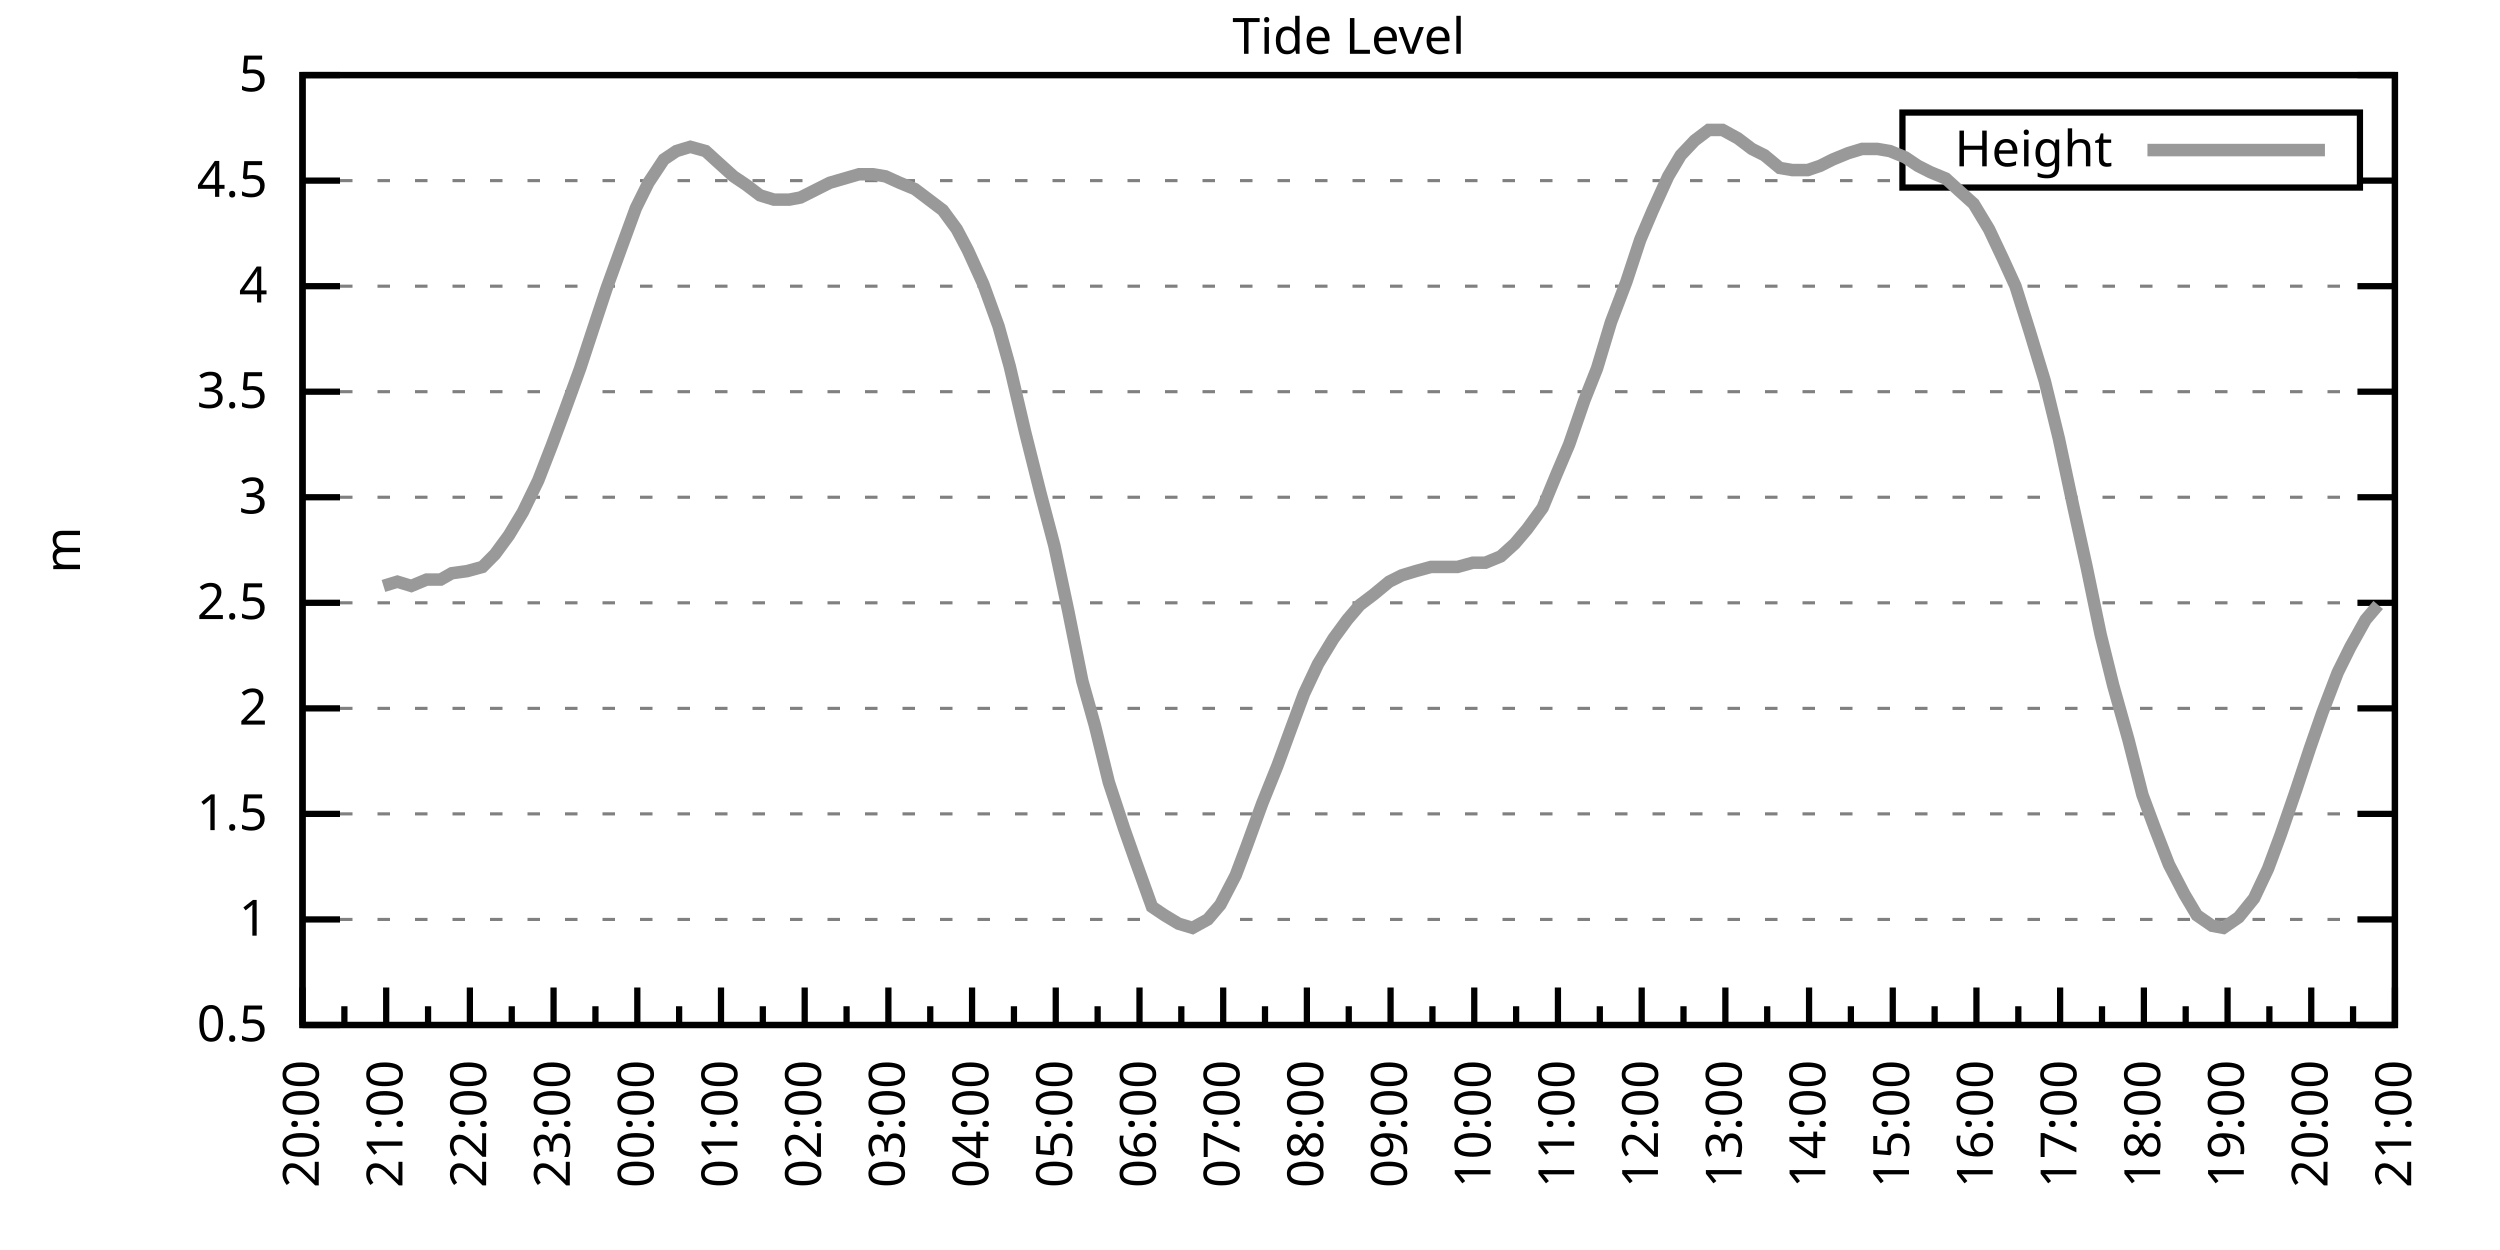
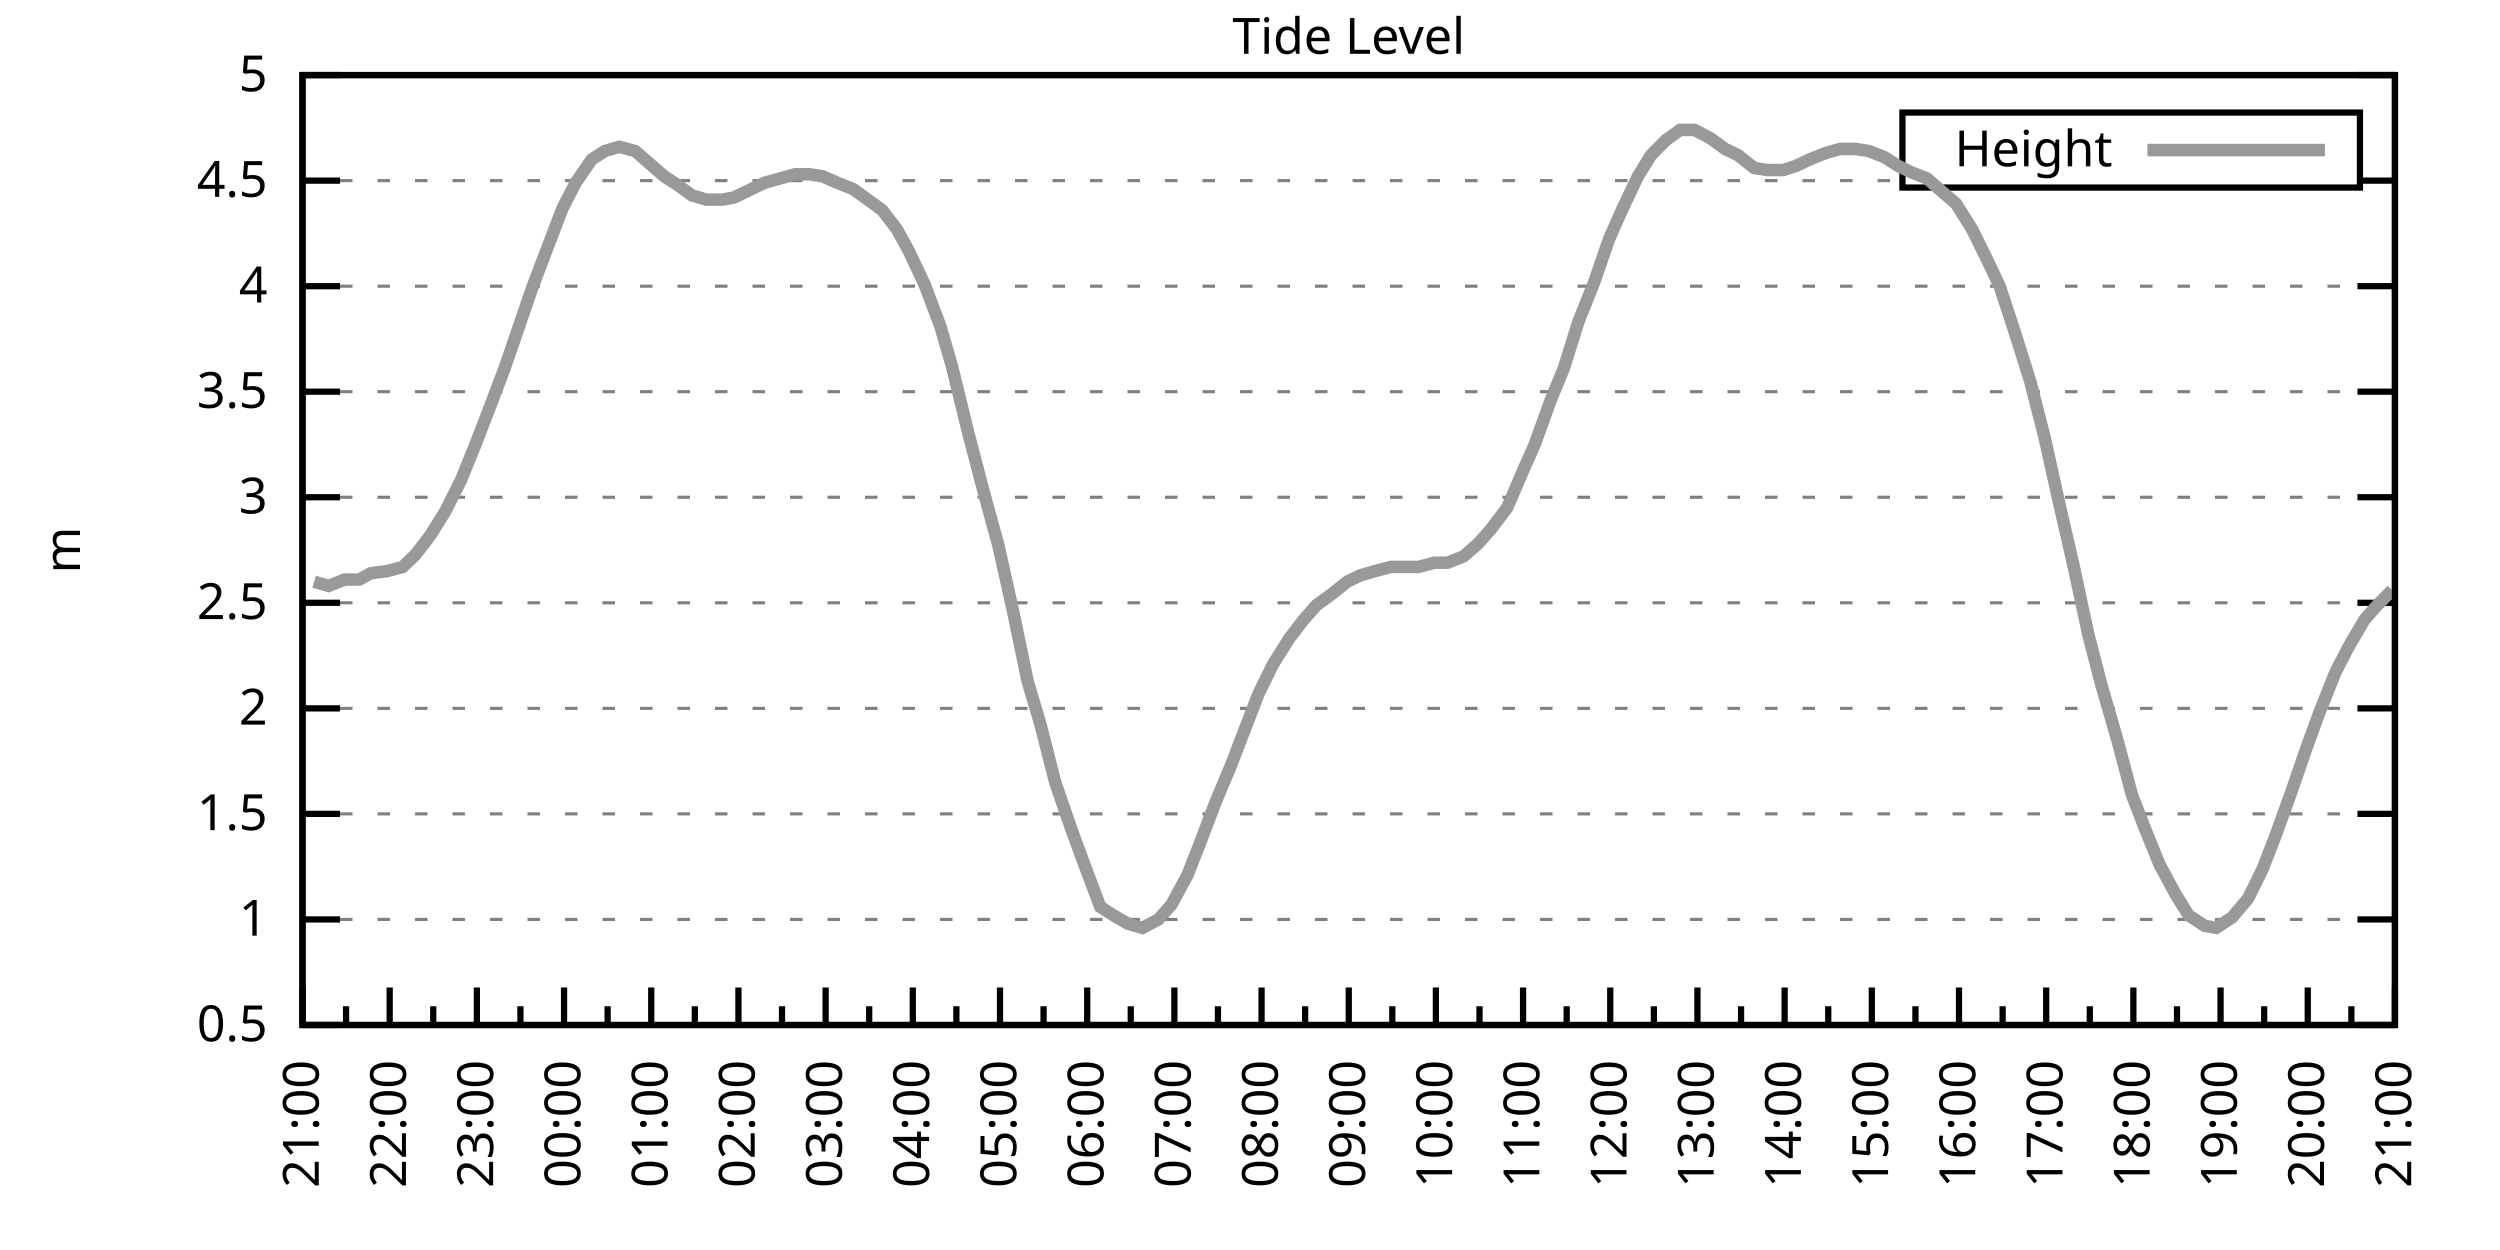
<svg xmlns="http://www.w3.org/2000/svg" xmlns:xlink="http://www.w3.org/1999/xlink" width="400" height="200" viewBox="0 0 400 200">
  <g id="gnuplot_canvas">
    <rect x="0" y="0" width="400" height="200" fill="none" />
    <defs>
      <circle id="gpDot" r="0.5" stroke-width="0.5" stroke="currentColor" />
      <path id="gpPt0" stroke-width="0.333" stroke="currentColor" d="M-1,0 h2 M0,-1 v2" />
      <path id="gpPt1" stroke-width="0.333" stroke="currentColor" d="M-1,-1 L1,1 M1,-1 L-1,1" />
      <path id="gpPt2" stroke-width="0.333" stroke="currentColor" d="M-1,0 L1,0 M0,-1 L0,1 M-1,-1 L1,1 M-1,1 L1,-1" />
      <rect id="gpPt3" stroke-width="0.333" stroke="currentColor" x="-1" y="-1" width="2" height="2" />
      <rect id="gpPt4" stroke-width="0.333" stroke="currentColor" fill="currentColor" x="-1" y="-1" width="2" height="2" />
      <circle id="gpPt5" stroke-width="0.333" stroke="currentColor" cx="0" cy="0" r="1" />
      <use xlink:href="#gpPt5" id="gpPt6" fill="currentColor" stroke="none" />
      <path id="gpPt7" stroke-width="0.333" stroke="currentColor" d="M0,-1.33 L-1.33,0.67 L1.33,0.67 z" />
      <use xlink:href="#gpPt7" id="gpPt8" fill="currentColor" stroke="none" />
      <use xlink:href="#gpPt7" id="gpPt9" stroke="currentColor" transform="rotate(180)" />
      <use xlink:href="#gpPt9" id="gpPt10" fill="currentColor" stroke="none" />
      <use xlink:href="#gpPt3" id="gpPt11" stroke="currentColor" transform="rotate(45)" />
      <use xlink:href="#gpPt11" id="gpPt12" fill="currentColor" stroke="none" />
      <path id="gpPt13" stroke-width="0.333" stroke="currentColor" d="M0,1.330 L1.265,0.411 L0.782,-1.067 L-0.782,-1.076 L-1.265,0.411 z" />
      <use xlink:href="#gpPt13" id="gpPt14" fill="currentColor" stroke="none" />
      <filter id="textbox" filterUnits="objectBoundingBox" x="0" y="0" height="1" width="1">
        <feFlood flood-color="white" flood-opacity="1" result="bgnd" />
        <feComposite in="SourceGraphic" in2="bgnd" operator="atop" />
      </filter>
      <filter id="greybox" filterUnits="objectBoundingBox" x="0" y="0" height="1" width="1">
        <feFlood flood-color="lightgrey" flood-opacity="1" result="grey" />
        <feComposite in="SourceGraphic" in2="grey" operator="atop" />
      </filter>
    </defs>
    <g fill="none" color="white" stroke="currentColor" stroke-width="1.00" stroke-linecap="butt" stroke-linejoin="miter">
</g>
    <g fill="none" color="black" stroke="currentColor" stroke-width="1.00" stroke-linecap="butt" stroke-linejoin="miter">
      <g stroke="none" shape-rendering="crispEdges">
        <polygon fill="rgb(255, 255, 255)" points="48.40,164.00 383.18,164.00 383.18,12.02 48.40,12.02 " />
      </g>
    </g>
    <g fill="none" color="black" stroke="currentColor" stroke-width="1.00" stroke-linecap="butt" stroke-linejoin="miter">
</g>
    <g fill="none" color="black" stroke="black" stroke-width="0.50" stroke-linecap="butt" stroke-linejoin="miter">
</g>
    <g fill="none" color="gray" stroke="currentColor" stroke-width="0.50" stroke-linecap="butt" stroke-linejoin="miter">
      <path stroke="gray" stroke-dasharray="2,4" class="gridline" d="M48.40,164.00 L383.19,164.00  " />
    </g>
    <g fill="none" color="gray" stroke="gray" stroke-width="1.00" stroke-linecap="butt" stroke-linejoin="miter">
</g>
    <g fill="none" color="black" stroke="currentColor" stroke-width="1.00" stroke-linecap="butt" stroke-linejoin="miter">
      <path stroke="black" d="M48.40,164.00 L54.40,164.00 M383.19,164.00 L377.19,164.00  " />
      <g transform="translate(42.80,166.60)" stroke="none" fill="black" font-family="Sans" font-size="8.00" text-anchor="end">
        <text>
          <tspan font-family="Sans"> 0.5</tspan>
        </text>
      </g>
    </g>
    <g fill="none" color="black" stroke="currentColor" stroke-width="1.00" stroke-linecap="butt" stroke-linejoin="miter">
</g>
    <g fill="none" color="black" stroke="black" stroke-width="0.50" stroke-linecap="butt" stroke-linejoin="miter">
</g>
    <g fill="none" color="gray" stroke="currentColor" stroke-width="0.50" stroke-linecap="butt" stroke-linejoin="miter">
      <path stroke="gray" stroke-dasharray="2,4" class="gridline" d="M48.40,147.11 L383.19,147.11  " />
    </g>
    <g fill="none" color="gray" stroke="gray" stroke-width="1.00" stroke-linecap="butt" stroke-linejoin="miter">
</g>
    <g fill="none" color="black" stroke="currentColor" stroke-width="1.00" stroke-linecap="butt" stroke-linejoin="miter">
      <path stroke="black" d="M48.40,147.11 L54.40,147.11 M383.19,147.11 L377.19,147.11  " />
      <g transform="translate(42.80,149.71)" stroke="none" fill="black" font-family="Sans" font-size="8.00" text-anchor="end">
        <text>
          <tspan font-family="Sans"> 1</tspan>
        </text>
      </g>
    </g>
    <g fill="none" color="black" stroke="currentColor" stroke-width="1.00" stroke-linecap="butt" stroke-linejoin="miter">
</g>
    <g fill="none" color="black" stroke="black" stroke-width="0.50" stroke-linecap="butt" stroke-linejoin="miter">
</g>
    <g fill="none" color="gray" stroke="currentColor" stroke-width="0.50" stroke-linecap="butt" stroke-linejoin="miter">
      <path stroke="gray" stroke-dasharray="2,4" class="gridline" d="M48.40,130.22 L383.19,130.22  " />
    </g>
    <g fill="none" color="gray" stroke="gray" stroke-width="1.00" stroke-linecap="butt" stroke-linejoin="miter">
</g>
    <g fill="none" color="black" stroke="currentColor" stroke-width="1.00" stroke-linecap="butt" stroke-linejoin="miter">
      <path stroke="black" d="M48.40,130.22 L54.40,130.22 M383.19,130.22 L377.19,130.22  " />
      <g transform="translate(42.80,132.82)" stroke="none" fill="black" font-family="Sans" font-size="8.00" text-anchor="end">
        <text>
          <tspan font-family="Sans"> 1.5</tspan>
        </text>
      </g>
    </g>
    <g fill="none" color="black" stroke="currentColor" stroke-width="1.00" stroke-linecap="butt" stroke-linejoin="miter">
</g>
    <g fill="none" color="black" stroke="black" stroke-width="0.50" stroke-linecap="butt" stroke-linejoin="miter">
</g>
    <g fill="none" color="gray" stroke="currentColor" stroke-width="0.50" stroke-linecap="butt" stroke-linejoin="miter">
      <path stroke="gray" stroke-dasharray="2,4" class="gridline" d="M48.40,113.34 L383.19,113.34  " />
    </g>
    <g fill="none" color="gray" stroke="gray" stroke-width="1.00" stroke-linecap="butt" stroke-linejoin="miter">
</g>
    <g fill="none" color="black" stroke="currentColor" stroke-width="1.00" stroke-linecap="butt" stroke-linejoin="miter">
      <path stroke="black" d="M48.40,113.34 L54.40,113.34 M383.19,113.34 L377.19,113.34  " />
      <g transform="translate(42.80,115.94)" stroke="none" fill="black" font-family="Sans" font-size="8.00" text-anchor="end">
        <text>
          <tspan font-family="Sans"> 2</tspan>
        </text>
      </g>
    </g>
    <g fill="none" color="black" stroke="currentColor" stroke-width="1.00" stroke-linecap="butt" stroke-linejoin="miter">
</g>
    <g fill="none" color="black" stroke="black" stroke-width="0.50" stroke-linecap="butt" stroke-linejoin="miter">
</g>
    <g fill="none" color="gray" stroke="currentColor" stroke-width="0.50" stroke-linecap="butt" stroke-linejoin="miter">
      <path stroke="gray" stroke-dasharray="2,4" class="gridline" d="M48.40,96.45 L383.19,96.45  " />
    </g>
    <g fill="none" color="gray" stroke="gray" stroke-width="1.00" stroke-linecap="butt" stroke-linejoin="miter">
</g>
    <g fill="none" color="black" stroke="currentColor" stroke-width="1.00" stroke-linecap="butt" stroke-linejoin="miter">
      <path stroke="black" d="M48.40,96.45 L54.40,96.45 M383.19,96.45 L377.19,96.45  " />
      <g transform="translate(42.80,99.05)" stroke="none" fill="black" font-family="Sans" font-size="8.00" text-anchor="end">
        <text>
          <tspan font-family="Sans"> 2.5</tspan>
        </text>
      </g>
    </g>
    <g fill="none" color="black" stroke="currentColor" stroke-width="1.00" stroke-linecap="butt" stroke-linejoin="miter">
</g>
    <g fill="none" color="black" stroke="black" stroke-width="0.50" stroke-linecap="butt" stroke-linejoin="miter">
</g>
    <g fill="none" color="gray" stroke="currentColor" stroke-width="0.50" stroke-linecap="butt" stroke-linejoin="miter">
      <path stroke="gray" stroke-dasharray="2,4" class="gridline" d="M48.40,79.56 L383.19,79.56  " />
    </g>
    <g fill="none" color="gray" stroke="gray" stroke-width="1.00" stroke-linecap="butt" stroke-linejoin="miter">
</g>
    <g fill="none" color="black" stroke="currentColor" stroke-width="1.00" stroke-linecap="butt" stroke-linejoin="miter">
      <path stroke="black" d="M48.40,79.56 L54.40,79.56 M383.19,79.56 L377.19,79.56  " />
      <g transform="translate(42.80,82.16)" stroke="none" fill="black" font-family="Sans" font-size="8.00" text-anchor="end">
        <text>
          <tspan font-family="Sans"> 3</tspan>
        </text>
      </g>
    </g>
    <g fill="none" color="black" stroke="currentColor" stroke-width="1.00" stroke-linecap="butt" stroke-linejoin="miter">
</g>
    <g fill="none" color="black" stroke="black" stroke-width="0.50" stroke-linecap="butt" stroke-linejoin="miter">
</g>
    <g fill="none" color="gray" stroke="currentColor" stroke-width="0.50" stroke-linecap="butt" stroke-linejoin="miter">
      <path stroke="gray" stroke-dasharray="2,4" class="gridline" d="M48.40,62.67 L383.19,62.67  " />
    </g>
    <g fill="none" color="gray" stroke="gray" stroke-width="1.00" stroke-linecap="butt" stroke-linejoin="miter">
</g>
    <g fill="none" color="black" stroke="currentColor" stroke-width="1.00" stroke-linecap="butt" stroke-linejoin="miter">
      <path stroke="black" d="M48.40,62.67 L54.40,62.67 M383.19,62.67 L377.19,62.67  " />
      <g transform="translate(42.80,65.27)" stroke="none" fill="black" font-family="Sans" font-size="8.00" text-anchor="end">
        <text>
          <tspan font-family="Sans"> 3.5</tspan>
        </text>
      </g>
    </g>
    <g fill="none" color="black" stroke="currentColor" stroke-width="1.00" stroke-linecap="butt" stroke-linejoin="miter">
</g>
    <g fill="none" color="black" stroke="black" stroke-width="0.50" stroke-linecap="butt" stroke-linejoin="miter">
</g>
    <g fill="none" color="gray" stroke="currentColor" stroke-width="0.50" stroke-linecap="butt" stroke-linejoin="miter">
      <path stroke="gray" stroke-dasharray="2,4" class="gridline" d="M48.40,45.79 L383.19,45.79  " />
    </g>
    <g fill="none" color="gray" stroke="gray" stroke-width="1.00" stroke-linecap="butt" stroke-linejoin="miter">
</g>
    <g fill="none" color="black" stroke="currentColor" stroke-width="1.00" stroke-linecap="butt" stroke-linejoin="miter">
      <path stroke="black" d="M48.40,45.79 L54.40,45.79 M383.19,45.79 L377.19,45.79  " />
      <g transform="translate(42.80,48.39)" stroke="none" fill="black" font-family="Sans" font-size="8.00" text-anchor="end">
        <text>
          <tspan font-family="Sans"> 4</tspan>
        </text>
      </g>
    </g>
    <g fill="none" color="black" stroke="currentColor" stroke-width="1.00" stroke-linecap="butt" stroke-linejoin="miter">
</g>
    <g fill="none" color="black" stroke="black" stroke-width="0.50" stroke-linecap="butt" stroke-linejoin="miter">
</g>
    <g fill="none" color="gray" stroke="currentColor" stroke-width="0.50" stroke-linecap="butt" stroke-linejoin="miter">
      <path stroke="gray" stroke-dasharray="2,4" class="gridline" d="M48.40,28.90 L304.39,28.90 M377.59,28.90 L383.19,28.90  " />
    </g>
    <g fill="none" color="gray" stroke="gray" stroke-width="1.00" stroke-linecap="butt" stroke-linejoin="miter">
</g>
    <g fill="none" color="black" stroke="currentColor" stroke-width="1.00" stroke-linecap="butt" stroke-linejoin="miter">
      <path stroke="black" d="M48.40,28.90 L54.40,28.90 M383.19,28.90 L377.19,28.90  " />
      <g transform="translate(42.80,31.50)" stroke="none" fill="black" font-family="Sans" font-size="8.00" text-anchor="end">
        <text>
          <tspan font-family="Sans"> 4.5</tspan>
        </text>
      </g>
    </g>
    <g fill="none" color="black" stroke="currentColor" stroke-width="1.00" stroke-linecap="butt" stroke-linejoin="miter">
</g>
    <g fill="none" color="black" stroke="black" stroke-width="0.50" stroke-linecap="butt" stroke-linejoin="miter">
</g>
    <g fill="none" color="gray" stroke="currentColor" stroke-width="0.50" stroke-linecap="butt" stroke-linejoin="miter">
      <path stroke="gray" stroke-dasharray="2,4" class="gridline" d="M48.40,12.01 L383.19,12.01  " />
    </g>
    <g fill="none" color="gray" stroke="gray" stroke-width="1.00" stroke-linecap="butt" stroke-linejoin="miter">
</g>
    <g fill="none" color="black" stroke="currentColor" stroke-width="1.00" stroke-linecap="butt" stroke-linejoin="miter">
      <path stroke="black" d="M48.40,12.01 L54.40,12.01 M383.19,12.01 L377.19,12.01  " />
      <g transform="translate(42.80,14.61)" stroke="none" fill="black" font-family="Sans" font-size="8.00" text-anchor="end">
        <text>
          <tspan font-family="Sans"> 5</tspan>
        </text>
      </g>
    </g>
    <g fill="none" color="black" stroke="currentColor" stroke-width="1.00" stroke-linecap="butt" stroke-linejoin="miter">
      <path stroke="black" d="M48.40,164.00 L48.40,158.00  " />
      <g transform="translate(51.00,169.60) rotate(270)" stroke="none" fill="black" font-family="Sans" font-size="8.00" text-anchor="end">
        <text>
+           <tspan font-family="Sans">21:00</tspan>
+         </text>
+       </g>
+     </g>
+     <g fill="none" color="black" stroke="currentColor" stroke-width="1.00" stroke-linecap="butt" stroke-linejoin="miter">
+       <path stroke="black" d="M55.37,164.00 L55.37,161.00 M62.35,164.00 L62.35,158.00  " />
+       <g transform="translate(64.95,169.60) rotate(270)" stroke="none" fill="black" font-family="Sans" font-size="8.00" text-anchor="end">
+         <text>
+           <tspan font-family="Sans">22:00</tspan>
+         </text>
+       </g>
+     </g>
+     <g fill="none" color="black" stroke="currentColor" stroke-width="1.00" stroke-linecap="butt" stroke-linejoin="miter">
+       <path stroke="black" d="M69.32,164.00 L69.32,161.00 M76.30,164.00 L76.30,158.00  " />
+       <g transform="translate(78.90,169.60) rotate(270)" stroke="none" fill="black" font-family="Sans" font-size="8.00" text-anchor="end">
+         <text>
+           <tspan font-family="Sans">23:00</tspan>
+         </text>
+       </g>
+     </g>
+     <g fill="none" color="black" stroke="currentColor" stroke-width="1.00" stroke-linecap="butt" stroke-linejoin="miter">
+       <path stroke="black" d="M83.27,164.00 L83.27,161.00 M90.25,164.00 L90.25,158.00  " />
+       <g transform="translate(92.85,169.60) rotate(270)" stroke="none" fill="black" font-family="Sans" font-size="8.00" text-anchor="end">
+         <text>
+           <tspan font-family="Sans">00:00</tspan>
+         </text>
+       </g>
+     </g>
+     <g fill="none" color="black" stroke="currentColor" stroke-width="1.00" stroke-linecap="butt" stroke-linejoin="miter">
+       <path stroke="black" d="M97.22,164.00 L97.22,161.00 M104.20,164.00 L104.20,158.00  " />
+       <g transform="translate(106.80,169.60) rotate(270)" stroke="none" fill="black" font-family="Sans" font-size="8.00" text-anchor="end">
+         <text>
+           <tspan font-family="Sans">01:00</tspan>
+         </text>
+       </g>
+     </g>
+     <g fill="none" color="black" stroke="currentColor" stroke-width="1.00" stroke-linecap="butt" stroke-linejoin="miter">
+       <path stroke="black" d="M111.17,164.00 L111.17,161.00 M118.15,164.00 L118.15,158.00  " />
+       <g transform="translate(120.75,169.60) rotate(270)" stroke="none" fill="black" font-family="Sans" font-size="8.00" text-anchor="end">
+         <text>
+           <tspan font-family="Sans">02:00</tspan>
+         </text>
+       </g>
+     </g>
+     <g fill="none" color="black" stroke="currentColor" stroke-width="1.00" stroke-linecap="butt" stroke-linejoin="miter">
+       <path stroke="black" d="M125.12,164.00 L125.12,161.00 M132.10,164.00 L132.10,158.00  " />
+       <g transform="translate(134.70,169.60) rotate(270)" stroke="none" fill="black" font-family="Sans" font-size="8.00" text-anchor="end">
+         <text>
+           <tspan font-family="Sans">03:00</tspan>
+         </text>
+       </g>
+     </g>
+     <g fill="none" color="black" stroke="currentColor" stroke-width="1.00" stroke-linecap="butt" stroke-linejoin="miter">
+       <path stroke="black" d="M139.07,164.00 L139.07,161.00 M146.05,164.00 L146.05,158.00  " />
+       <g transform="translate(148.65,169.60) rotate(270)" stroke="none" fill="black" font-family="Sans" font-size="8.00" text-anchor="end">
+         <text>
+           <tspan font-family="Sans">04:00</tspan>
+         </text>
+       </g>
+     </g>
+     <g fill="none" color="black" stroke="currentColor" stroke-width="1.00" stroke-linecap="butt" stroke-linejoin="miter">
+       <path stroke="black" d="M153.02,164.00 L153.02,161.00 M160.00,164.00 L160.00,158.00  " />
+       <g transform="translate(162.60,169.60) rotate(270)" stroke="none" fill="black" font-family="Sans" font-size="8.00" text-anchor="end">
+         <text>
+           <tspan font-family="Sans">05:00</tspan>
+         </text>
+       </g>
+     </g>
+     <g fill="none" color="black" stroke="currentColor" stroke-width="1.00" stroke-linecap="butt" stroke-linejoin="miter">
+       <path stroke="black" d="M166.97,164.00 L166.97,161.00 M173.95,164.00 L173.95,158.00  " />
+       <g transform="translate(176.55,169.60) rotate(270)" stroke="none" fill="black" font-family="Sans" font-size="8.00" text-anchor="end">
+         <text>
+           <tspan font-family="Sans">06:00</tspan>
+         </text>
+       </g>
+     </g>
+     <g fill="none" color="black" stroke="currentColor" stroke-width="1.00" stroke-linecap="butt" stroke-linejoin="miter">
+       <path stroke="black" d="M180.92,164.00 L180.92,161.00 M187.90,164.00 L187.90,158.00  " />
+       <g transform="translate(190.50,169.60) rotate(270)" stroke="none" fill="black" font-family="Sans" font-size="8.00" text-anchor="end">
+         <text>
+           <tspan font-family="Sans">07:00</tspan>
+         </text>
+       </g>
+     </g>
+     <g fill="none" color="black" stroke="currentColor" stroke-width="1.00" stroke-linecap="butt" stroke-linejoin="miter">
+       <path stroke="black" d="M194.87,164.00 L194.87,161.00 M201.85,164.00 L201.85,158.00  " />
+       <g transform="translate(204.45,169.60) rotate(270)" stroke="none" fill="black" font-family="Sans" font-size="8.00" text-anchor="end">
+         <text>
+           <tspan font-family="Sans">08:00</tspan>
+         </text>
+       </g>
+     </g>
+     <g fill="none" color="black" stroke="currentColor" stroke-width="1.00" stroke-linecap="butt" stroke-linejoin="miter">
+       <path stroke="black" d="M208.82,164.00 L208.82,161.00 M215.80,164.00 L215.80,158.00  " />
+       <g transform="translate(218.40,169.60) rotate(270)" stroke="none" fill="black" font-family="Sans" font-size="8.00" text-anchor="end">
+         <text>
+           <tspan font-family="Sans">09:00</tspan>
+         </text>
+       </g>
+     </g>
+     <g fill="none" color="black" stroke="currentColor" stroke-width="1.00" stroke-linecap="butt" stroke-linejoin="miter">
+       <path stroke="black" d="M222.77,164.00 L222.77,161.00 M229.74,164.00 L229.74,158.00  " />
+       <g transform="translate(232.34,169.60) rotate(270)" stroke="none" fill="black" font-family="Sans" font-size="8.00" text-anchor="end">
+         <text>
+           <tspan font-family="Sans">10:00</tspan>
+         </text>
+       </g>
+     </g>
+     <g fill="none" color="black" stroke="currentColor" stroke-width="1.00" stroke-linecap="butt" stroke-linejoin="miter">
+       <path stroke="black" d="M236.72,164.00 L236.72,161.00 M243.69,164.00 L243.69,158.00  " />
+       <g transform="translate(246.29,169.60) rotate(270)" stroke="none" fill="black" font-family="Sans" font-size="8.00" text-anchor="end">
+         <text>
+           <tspan font-family="Sans">11:00</tspan>
+         </text>
+       </g>
+     </g>
+     <g fill="none" color="black" stroke="currentColor" stroke-width="1.00" stroke-linecap="butt" stroke-linejoin="miter">
+       <path stroke="black" d="M250.67,164.00 L250.67,161.00 M257.64,164.00 L257.64,158.00  " />
+       <g transform="translate(260.24,169.60) rotate(270)" stroke="none" fill="black" font-family="Sans" font-size="8.00" text-anchor="end">
+         <text>
+           <tspan font-family="Sans">12:00</tspan>
+         </text>
+       </g>
+     </g>
+     <g fill="none" color="black" stroke="currentColor" stroke-width="1.00" stroke-linecap="butt" stroke-linejoin="miter">
+       <path stroke="black" d="M264.62,164.00 L264.62,161.00 M271.59,164.00 L271.59,158.00  " />
+       <g transform="translate(274.19,169.60) rotate(270)" stroke="none" fill="black" font-family="Sans" font-size="8.00" text-anchor="end">
+         <text>
+           <tspan font-family="Sans">13:00</tspan>
+         </text>
+       </g>
+     </g>
+     <g fill="none" color="black" stroke="currentColor" stroke-width="1.00" stroke-linecap="butt" stroke-linejoin="miter">
+       <path stroke="black" d="M278.57,164.00 L278.57,161.00 M285.54,164.00 L285.54,158.00  " />
+       <g transform="translate(288.14,169.60) rotate(270)" stroke="none" fill="black" font-family="Sans" font-size="8.00" text-anchor="end">
+         <text>
+           <tspan font-family="Sans">14:00</tspan>
+         </text>
+       </g>
+     </g>
+     <g fill="none" color="black" stroke="currentColor" stroke-width="1.00" stroke-linecap="butt" stroke-linejoin="miter">
+       <path stroke="black" d="M292.52,164.00 L292.52,161.00 M299.49,164.00 L299.49,158.00  " />
+       <g transform="translate(302.09,169.60) rotate(270)" stroke="none" fill="black" font-family="Sans" font-size="8.00" text-anchor="end">
+         <text>
+           <tspan font-family="Sans">15:00</tspan>
+         </text>
+       </g>
+     </g>
+     <g fill="none" color="black" stroke="currentColor" stroke-width="1.00" stroke-linecap="butt" stroke-linejoin="miter">
+       <path stroke="black" d="M306.47,164.00 L306.47,161.00 M313.44,164.00 L313.44,158.00  " />
+       <g transform="translate(316.04,169.60) rotate(270)" stroke="none" fill="black" font-family="Sans" font-size="8.00" text-anchor="end">
+         <text>
+           <tspan font-family="Sans">16:00</tspan>
+         </text>
+       </g>
+     </g>
+     <g fill="none" color="black" stroke="currentColor" stroke-width="1.00" stroke-linecap="butt" stroke-linejoin="miter">
+       <path stroke="black" d="M320.42,164.00 L320.42,161.00 M327.39,164.00 L327.39,158.00  " />
+       <g transform="translate(329.99,169.60) rotate(270)" stroke="none" fill="black" font-family="Sans" font-size="8.00" text-anchor="end">
+         <text>
+           <tspan font-family="Sans">17:00</tspan>
+         </text>
+       </g>
+     </g>
+     <g fill="none" color="black" stroke="currentColor" stroke-width="1.00" stroke-linecap="butt" stroke-linejoin="miter">
+       <path stroke="black" d="M334.37,164.00 L334.37,161.00 M341.34,164.00 L341.34,158.00  " />
+       <g transform="translate(343.94,169.60) rotate(270)" stroke="none" fill="black" font-family="Sans" font-size="8.00" text-anchor="end">
+         <text>
+           <tspan font-family="Sans">18:00</tspan>
+         </text>
+       </g>
+     </g>
+     <g fill="none" color="black" stroke="currentColor" stroke-width="1.00" stroke-linecap="butt" stroke-linejoin="miter">
+       <path stroke="black" d="M348.32,164.00 L348.32,161.00 M355.29,164.00 L355.29,158.00  " />
+       <g transform="translate(357.89,169.60) rotate(270)" stroke="none" fill="black" font-family="Sans" font-size="8.00" text-anchor="end">
+         <text>
+           <tspan font-family="Sans">19:00</tspan>
+         </text>
+       </g>
+     </g>
+     <g fill="none" color="black" stroke="currentColor" stroke-width="1.00" stroke-linecap="butt" stroke-linejoin="miter">
+       <path stroke="black" d="M362.27,164.00 L362.27,161.00 M369.24,164.00 L369.24,158.00  " />
+       <g transform="translate(371.84,169.60) rotate(270)" stroke="none" fill="black" font-family="Sans" font-size="8.00" text-anchor="end">
+         <text>
          <tspan font-family="Sans">20:00</tspan>
        </text>
      </g>
    </g>
    <g fill="none" color="black" stroke="currentColor" stroke-width="1.00" stroke-linecap="butt" stroke-linejoin="miter">
-       <path stroke="black" d="M55.10,164.00 L55.10,161.00 M61.79,164.00 L61.79,158.00  " />
-       <g transform="translate(64.39,169.60) rotate(270)" stroke="none" fill="black" font-family="Sans" font-size="8.00" text-anchor="end">
-         <text>
-           <tspan font-family="Sans">21:00</tspan>
-         </text>
-       </g>
-     </g>
-     <g fill="none" color="black" stroke="currentColor" stroke-width="1.00" stroke-linecap="butt" stroke-linejoin="miter">
-       <path stroke="black" d="M68.49,164.00 L68.49,161.00 M75.18,164.00 L75.18,158.00  " />
-       <g transform="translate(77.78,169.60) rotate(270)" stroke="none" fill="black" font-family="Sans" font-size="8.00" text-anchor="end">
-         <text>
-           <tspan font-family="Sans">22:00</tspan>
-         </text>
-       </g>
-     </g>
-     <g fill="none" color="black" stroke="currentColor" stroke-width="1.00" stroke-linecap="butt" stroke-linejoin="miter">
-       <path stroke="black" d="M81.88,164.00 L81.88,161.00 M88.57,164.00 L88.57,158.00  " />
-       <g transform="translate(91.17,169.60) rotate(270)" stroke="none" fill="black" font-family="Sans" font-size="8.00" text-anchor="end">
-         <text>
-           <tspan font-family="Sans">23:00</tspan>
-         </text>
-       </g>
-     </g>
-     <g fill="none" color="black" stroke="currentColor" stroke-width="1.00" stroke-linecap="butt" stroke-linejoin="miter">
-       <path stroke="black" d="M95.27,164.00 L95.27,161.00 M101.97,164.00 L101.97,158.00  " />
-       <g transform="translate(104.57,169.60) rotate(270)" stroke="none" fill="black" font-family="Sans" font-size="8.00" text-anchor="end">
-         <text>
-           <tspan font-family="Sans">00:00</tspan>
-         </text>
-       </g>
-     </g>
-     <g fill="none" color="black" stroke="currentColor" stroke-width="1.00" stroke-linecap="butt" stroke-linejoin="miter">
-       <path stroke="black" d="M108.66,164.00 L108.66,161.00 M115.36,164.00 L115.36,158.00  " />
-       <g transform="translate(117.96,169.60) rotate(270)" stroke="none" fill="black" font-family="Sans" font-size="8.00" text-anchor="end">
-         <text>
-           <tspan font-family="Sans">01:00</tspan>
-         </text>
-       </g>
-     </g>
-     <g fill="none" color="black" stroke="currentColor" stroke-width="1.00" stroke-linecap="butt" stroke-linejoin="miter">
-       <path stroke="black" d="M122.05,164.00 L122.05,161.00 M128.75,164.00 L128.75,158.00  " />
-       <g transform="translate(131.35,169.60) rotate(270)" stroke="none" fill="black" font-family="Sans" font-size="8.00" text-anchor="end">
-         <text>
-           <tspan font-family="Sans">02:00</tspan>
-         </text>
-       </g>
-     </g>
-     <g fill="none" color="black" stroke="currentColor" stroke-width="1.00" stroke-linecap="butt" stroke-linejoin="miter">
-       <path stroke="black" d="M135.45,164.00 L135.45,161.00 M142.14,164.00 L142.14,158.00  " />
-       <g transform="translate(144.74,169.60) rotate(270)" stroke="none" fill="black" font-family="Sans" font-size="8.00" text-anchor="end">
-         <text>
-           <tspan font-family="Sans">03:00</tspan>
-         </text>
-       </g>
-     </g>
-     <g fill="none" color="black" stroke="currentColor" stroke-width="1.00" stroke-linecap="butt" stroke-linejoin="miter">
-       <path stroke="black" d="M148.84,164.00 L148.84,161.00 M155.53,164.00 L155.53,158.00  " />
-       <g transform="translate(158.13,169.60) rotate(270)" stroke="none" fill="black" font-family="Sans" font-size="8.00" text-anchor="end">
-         <text>
-           <tspan font-family="Sans">04:00</tspan>
-         </text>
-       </g>
-     </g>
-     <g fill="none" color="black" stroke="currentColor" stroke-width="1.00" stroke-linecap="butt" stroke-linejoin="miter">
-       <path stroke="black" d="M162.23,164.00 L162.23,161.00 M168.92,164.00 L168.92,158.00  " />
-       <g transform="translate(171.52,169.60) rotate(270)" stroke="none" fill="black" font-family="Sans" font-size="8.00" text-anchor="end">
-         <text>
-           <tspan font-family="Sans">05:00</tspan>
-         </text>
-       </g>
-     </g>
-     <g fill="none" color="black" stroke="currentColor" stroke-width="1.00" stroke-linecap="butt" stroke-linejoin="miter">
-       <path stroke="black" d="M175.62,164.00 L175.62,161.00 M182.32,164.00 L182.32,158.00  " />
-       <g transform="translate(184.92,169.60) rotate(270)" stroke="none" fill="black" font-family="Sans" font-size="8.00" text-anchor="end">
-         <text>
-           <tspan font-family="Sans">06:00</tspan>
-         </text>
-       </g>
-     </g>
-     <g fill="none" color="black" stroke="currentColor" stroke-width="1.00" stroke-linecap="butt" stroke-linejoin="miter">
-       <path stroke="black" d="M189.01,164.00 L189.01,161.00 M195.71,164.00 L195.71,158.00  " />
-       <g transform="translate(198.31,169.60) rotate(270)" stroke="none" fill="black" font-family="Sans" font-size="8.00" text-anchor="end">
-         <text>
-           <tspan font-family="Sans">07:00</tspan>
-         </text>
-       </g>
-     </g>
-     <g fill="none" color="black" stroke="currentColor" stroke-width="1.00" stroke-linecap="butt" stroke-linejoin="miter">
-       <path stroke="black" d="M202.40,164.00 L202.40,161.00 M209.10,164.00 L209.10,158.00  " />
-       <g transform="translate(211.70,169.60) rotate(270)" stroke="none" fill="black" font-family="Sans" font-size="8.00" text-anchor="end">
-         <text>
-           <tspan font-family="Sans">08:00</tspan>
-         </text>
-       </g>
-     </g>
-     <g fill="none" color="black" stroke="currentColor" stroke-width="1.00" stroke-linecap="butt" stroke-linejoin="miter">
-       <path stroke="black" d="M215.80,164.00 L215.80,161.00 M222.49,164.00 L222.49,158.00  " />
-       <g transform="translate(225.09,169.60) rotate(270)" stroke="none" fill="black" font-family="Sans" font-size="8.00" text-anchor="end">
-         <text>
-           <tspan font-family="Sans">09:00</tspan>
-         </text>
-       </g>
-     </g>
-     <g fill="none" color="black" stroke="currentColor" stroke-width="1.00" stroke-linecap="butt" stroke-linejoin="miter">
-       <path stroke="black" d="M229.19,164.00 L229.19,161.00 M235.88,164.00 L235.88,158.00  " />
-       <g transform="translate(238.48,169.60) rotate(270)" stroke="none" fill="black" font-family="Sans" font-size="8.00" text-anchor="end">
-         <text>
-           <tspan font-family="Sans">10:00</tspan>
-         </text>
-       </g>
-     </g>
-     <g fill="none" color="black" stroke="currentColor" stroke-width="1.00" stroke-linecap="butt" stroke-linejoin="miter">
-       <path stroke="black" d="M242.58,164.00 L242.58,161.00 M249.27,164.00 L249.27,158.00  " />
-       <g transform="translate(251.87,169.60) rotate(270)" stroke="none" fill="black" font-family="Sans" font-size="8.00" text-anchor="end">
-         <text>
-           <tspan font-family="Sans">11:00</tspan>
-         </text>
-       </g>
-     </g>
-     <g fill="none" color="black" stroke="currentColor" stroke-width="1.00" stroke-linecap="butt" stroke-linejoin="miter">
-       <path stroke="black" d="M255.97,164.00 L255.97,161.00 M262.67,164.00 L262.67,158.00  " />
-       <g transform="translate(265.27,169.60) rotate(270)" stroke="none" fill="black" font-family="Sans" font-size="8.00" text-anchor="end">
-         <text>
-           <tspan font-family="Sans">12:00</tspan>
-         </text>
-       </g>
-     </g>
-     <g fill="none" color="black" stroke="currentColor" stroke-width="1.00" stroke-linecap="butt" stroke-linejoin="miter">
-       <path stroke="black" d="M269.36,164.00 L269.36,161.00 M276.06,164.00 L276.06,158.00  " />
-       <g transform="translate(278.66,169.60) rotate(270)" stroke="none" fill="black" font-family="Sans" font-size="8.00" text-anchor="end">
-         <text>
-           <tspan font-family="Sans">13:00</tspan>
-         </text>
-       </g>
-     </g>
-     <g fill="none" color="black" stroke="currentColor" stroke-width="1.00" stroke-linecap="butt" stroke-linejoin="miter">
-       <path stroke="black" d="M282.75,164.00 L282.75,161.00 M289.45,164.00 L289.45,158.00  " />
-       <g transform="translate(292.05,169.60) rotate(270)" stroke="none" fill="black" font-family="Sans" font-size="8.00" text-anchor="end">
-         <text>
-           <tspan font-family="Sans">14:00</tspan>
-         </text>
-       </g>
-     </g>
-     <g fill="none" color="black" stroke="currentColor" stroke-width="1.00" stroke-linecap="butt" stroke-linejoin="miter">
-       <path stroke="black" d="M296.14,164.00 L296.14,161.00 M302.84,164.00 L302.84,158.00  " />
-       <g transform="translate(305.44,169.60) rotate(270)" stroke="none" fill="black" font-family="Sans" font-size="8.00" text-anchor="end">
-         <text>
-           <tspan font-family="Sans">15:00</tspan>
-         </text>
-       </g>
-     </g>
-     <g fill="none" color="black" stroke="currentColor" stroke-width="1.00" stroke-linecap="butt" stroke-linejoin="miter">
-       <path stroke="black" d="M309.54,164.00 L309.54,161.00 M316.23,164.00 L316.23,158.00  " />
-       <g transform="translate(318.83,169.60) rotate(270)" stroke="none" fill="black" font-family="Sans" font-size="8.00" text-anchor="end">
-         <text>
-           <tspan font-family="Sans">16:00</tspan>
-         </text>
-       </g>
-     </g>
-     <g fill="none" color="black" stroke="currentColor" stroke-width="1.00" stroke-linecap="butt" stroke-linejoin="miter">
-       <path stroke="black" d="M322.93,164.00 L322.93,161.00 M329.62,164.00 L329.62,158.00  " />
-       <g transform="translate(332.22,169.60) rotate(270)" stroke="none" fill="black" font-family="Sans" font-size="8.00" text-anchor="end">
-         <text>
-           <tspan font-family="Sans">17:00</tspan>
-         </text>
-       </g>
-     </g>
-     <g fill="none" color="black" stroke="currentColor" stroke-width="1.00" stroke-linecap="butt" stroke-linejoin="miter">
-       <path stroke="black" d="M336.32,164.00 L336.32,161.00 M343.02,164.00 L343.02,158.00  " />
-       <g transform="translate(345.62,169.60) rotate(270)" stroke="none" fill="black" font-family="Sans" font-size="8.00" text-anchor="end">
-         <text>
-           <tspan font-family="Sans">18:00</tspan>
-         </text>
-       </g>
-     </g>
-     <g fill="none" color="black" stroke="currentColor" stroke-width="1.00" stroke-linecap="butt" stroke-linejoin="miter">
-       <path stroke="black" d="M349.71,164.00 L349.71,161.00 M356.41,164.00 L356.41,158.00  " />
-       <g transform="translate(359.01,169.60) rotate(270)" stroke="none" fill="black" font-family="Sans" font-size="8.00" text-anchor="end">
-         <text>
-           <tspan font-family="Sans">19:00</tspan>
-         </text>
-       </g>
-     </g>
-     <g fill="none" color="black" stroke="currentColor" stroke-width="1.00" stroke-linecap="butt" stroke-linejoin="miter">
-       <path stroke="black" d="M363.10,164.00 L363.10,161.00 M369.80,164.00 L369.80,158.00  " />
-       <g transform="translate(372.40,169.60) rotate(270)" stroke="none" fill="black" font-family="Sans" font-size="8.00" text-anchor="end">
-         <text>
-           <tspan font-family="Sans">20:00</tspan>
-         </text>
-       </g>
-     </g>
-     <g fill="none" color="black" stroke="currentColor" stroke-width="1.00" stroke-linecap="butt" stroke-linejoin="miter">
-       <path stroke="black" d="M376.49,164.00 L376.49,161.00 M383.19,164.00 L383.19,158.00  " />
+       <path stroke="black" d="M376.22,164.00 L376.22,161.00 M383.19,164.00 L383.19,158.00  " />
      <g transform="translate(385.79,169.60) rotate(270)" stroke="none" fill="black" font-family="Sans" font-size="8.00" text-anchor="end">
        <text>
          <tspan font-family="Sans">21:00</tspan>
        </text>
      </g>
    </g>
    <g fill="none" color="black" stroke="currentColor" stroke-width="1.00" stroke-linecap="butt" stroke-linejoin="miter">
</g>
    <g fill="none" color="black" stroke="currentColor" stroke-width="1.00" stroke-linecap="butt" stroke-linejoin="miter">
      <path stroke="black" d="M48.40,12.01 L48.40,164.00 L383.19,164.00 L383.19,12.01 L48.40,12.01 Z  " />
    </g>
    <g fill="none" color="black" stroke="currentColor" stroke-width="1.00" stroke-linecap="butt" stroke-linejoin="miter">
      <g transform="translate(12.80,88.01) rotate(270)" stroke="none" fill="black" font-family="Sans" font-size="8.00" text-anchor="middle">
        <text>
          <tspan font-family="Sans">m</tspan>
        </text>
      </g>
    </g>
    <g fill="none" color="black" stroke="currentColor" stroke-width="1.00" stroke-linecap="butt" stroke-linejoin="miter">
</g>
    <g fill="none" color="black" stroke="currentColor" stroke-width="1.00" stroke-linecap="butt" stroke-linejoin="miter">
      <path stroke="black" d="M304.39,30.01 L304.39,18.01 L377.59,18.01 L377.59,30.01 L304.39,30.01 Z  " />
    </g>
    <g id="Tide_level_plot_1">
      <g fill="none" color="white" stroke="black" stroke-width="2.00" stroke-linecap="butt" stroke-linejoin="miter">
</g>
      <g fill="none" color="black" stroke="currentColor" stroke-width="2.00" stroke-linecap="butt" stroke-linejoin="miter">
        <g transform="translate(337.99,26.61)" stroke="none" fill="black" font-family="Sans" font-size="8.00" text-anchor="end">
          <text>
            <tspan font-family="Sans">Height</tspan>
          </text>
        </g>
      </g>
      <g fill="none" color="black" stroke="currentColor" stroke-width="2.00" stroke-linecap="butt" stroke-linejoin="miter">
-         <path stroke="rgb(153, 153, 153)" d="M343.59,24.01 L371.99,24.01 M61.35,93.75 L63.58,93.07 L65.81,93.75 L68.26,92.73 L70.50,92.73 L72.28,91.72   L74.74,91.38 L77.19,90.71 L79.20,88.68 L81.43,85.64 L83.66,81.93 L86.12,76.86 L88.35,71.12 L90.36,65.71   L92.82,58.96 L94.82,52.88 L97.06,46.12 L99.51,39.37 L101.74,33.29 L103.75,29.24 L106.21,25.52 L108.22,24.17   L110.45,23.49 L112.90,24.17 L115.13,26.20 L117.37,28.22 L119.38,29.57 L121.61,31.26 L123.84,31.94 L126.29,31.94   L128.08,31.60 L130.76,30.25 L132.77,29.24 L137.45,27.88 L139.69,27.88 L141.69,28.22 L143.93,29.24 L146.38,30.25   L148.17,31.60 L150.85,33.63 L153.08,36.67 L154.86,40.04 L157.32,45.45 L159.77,52.20 L161.56,58.62 L164.01,69.09   L166.47,78.89 L168.70,87.33 L170.93,97.80 L173.17,108.95 L175.17,116.04 L177.41,125.16 L179.86,132.59 L181.65,137.66   L184.32,145.09 L186.33,146.44 L188.57,147.79 L190.80,148.46 L193.25,147.11 L195.26,144.75 L197.72,140.02 L199.50,135.29   L201.96,128.54 L204.41,122.46 L206.64,116.38 L208.65,110.97 L210.88,106.24 L213.34,102.19 L215.57,99.15 L217.58,96.79   L219.81,95.10 L222.27,93.07 L224.28,92.06 L226.51,91.38 L228.96,90.71 L230.97,90.71 L233.20,90.71 L235.66,90.03   L237.67,90.03 L240.12,89.02 L242.36,86.99 L244.36,84.63 L246.82,81.25 L249.05,75.85 L251.06,71.12 L253.51,64.02   L255.52,58.96 L257.76,51.53 L260.21,45.11 L262.44,38.35 L264.45,33.63 L266.91,28.22 L268.92,24.84 L271.15,22.48   L273.38,20.79 L275.61,20.79 L278.07,22.14 L280.30,23.83 L282.31,24.84 L284.76,26.87 L286.77,27.21 L289.23,27.21   L291.23,26.53 L293.24,25.52 L295.70,24.51 L297.93,23.83 L300.39,23.83 L302.39,24.17 L304.85,25.18 L306.86,26.53   L308.87,27.55 L311.32,28.56 L313.55,30.59 L315.79,32.61 L318.24,36.67 L320.47,41.39 L322.48,45.79 L324.71,52.88   L327.17,60.98 L329.40,70.10 L331.63,80.57 L333.86,90.71 L336.10,101.52 L338.10,109.62 L340.56,118.40 L342.79,127.18   L344.80,132.59 L347.03,138.33 L349.49,143.06 L351.50,146.44 L353.95,148.13 L355.74,148.46 L358.19,146.77 L360.65,143.73   L362.88,139.01 L364.89,133.60 L367.34,126.51 L369.58,119.75 L371.58,114.01 L374.04,107.59 L376.05,103.54 L378.50,99.15   L380.51,96.79  " />
+         <path stroke="rgb(153, 153, 153)" d="M343.59,24.01 L371.99,24.01 M50.26,93.07 L52.58,93.75 L55.14,92.73 L57.47,92.73 L59.33,91.72 L61.88,91.38   L64.44,90.71 L66.53,88.68 L68.86,85.64 L71.18,81.93 L73.74,76.86 L76.07,71.12 L78.16,65.71 L80.72,58.96   L82.81,52.88 L85.13,46.12 L87.69,39.37 L90.02,33.29 L92.11,29.24 L94.67,25.52 L96.76,24.17 L99.08,23.49   L101.64,24.17 L103.97,26.20 L106.29,28.22 L108.38,29.57 L110.71,31.26 L113.03,31.94 L115.59,31.94 L117.45,31.60   L120.24,30.25 L122.33,29.24 L127.22,27.88 L129.54,27.88 L131.63,28.22 L133.96,29.24 L136.51,30.25 L138.37,31.60   L141.16,33.63 L143.49,36.67 L145.35,40.04 L147.91,45.45 L150.46,52.20 L152.32,58.62 L154.88,69.09 L157.44,78.89   L159.76,87.33 L162.09,97.80 L164.41,108.95 L166.51,116.04 L168.83,125.16 L171.39,132.59 L173.25,137.66 L176.04,145.09   L178.13,146.44 L180.46,147.79 L182.78,148.46 L185.34,147.11 L187.43,144.75 L189.99,140.02 L191.85,135.29 L194.41,128.54   L196.96,122.46 L199.29,116.38 L201.38,110.97 L203.71,106.24 L206.26,102.19 L208.59,99.15 L210.68,96.79 L213.01,95.10   L215.56,93.07 L217.65,92.06 L219.98,91.38 L222.54,90.71 L224.63,90.71 L226.95,90.71 L229.51,90.03 L231.60,90.03   L234.16,89.02 L236.49,86.99 L238.58,84.63 L241.14,81.25 L243.46,75.85 L245.55,71.12 L248.11,64.02 L250.20,58.96   L252.53,51.53 L255.09,45.11 L257.41,38.35 L259.50,33.63 L262.06,28.22 L264.15,24.84 L266.48,22.48 L268.80,20.79   L271.13,20.79 L273.69,22.14 L276.01,23.83 L278.10,24.84 L280.66,26.87 L282.75,27.21 L285.31,27.21 L287.40,26.53   L289.50,25.52 L292.05,24.51 L294.38,23.83 L296.94,23.83 L299.03,24.17 L301.58,25.18 L303.68,26.53 L305.77,27.55   L308.33,28.56 L310.65,30.59 L312.98,32.61 L315.53,36.67 L317.86,41.39 L319.95,45.79 L322.28,52.88 L324.83,60.98   L327.16,70.10 L329.48,80.57 L331.81,90.71 L334.13,101.52 L336.23,109.62 L338.78,118.40 L341.11,127.18 L343.20,132.59   L345.53,138.33 L348.08,143.06 L350.18,146.44 L352.73,148.13 L354.59,148.46 L357.15,146.77 L359.71,143.73 L362.03,139.01   L364.13,133.60 L366.68,126.51 L369.01,119.75 L371.10,114.01 L373.66,107.59 L375.75,103.54 L378.31,99.15 L380.40,96.79   L382.73,94.42  " />
      </g>
    </g>
    <g fill="none" color="black" stroke="currentColor" stroke-width="2.00" stroke-linecap="butt" stroke-linejoin="miter">
</g>
    <g fill="none" color="black" stroke="black" stroke-width="1.00" stroke-linecap="butt" stroke-linejoin="miter">
</g>
    <g fill="none" color="black" stroke="currentColor" stroke-width="1.00" stroke-linecap="butt" stroke-linejoin="miter">
      <path stroke="black" d="M48.40,12.01 L48.40,164.00 L383.19,164.00 L383.19,12.01 L48.40,12.01 Z  " />
    </g>
    <g fill="none" color="black" stroke="currentColor" stroke-width="1.00" stroke-linecap="butt" stroke-linejoin="miter">
      <g transform="translate(215.79,8.61)" stroke="none" fill="black" font-family="Sans" font-size="8.00" text-anchor="middle">
        <text>
          <tspan font-family="Sans">Tide Level</tspan>
        </text>
      </g>
    </g>
    <g fill="none" color="black" stroke="currentColor" stroke-width="1.00" stroke-linecap="butt" stroke-linejoin="miter">
</g>
  </g>
</svg>
